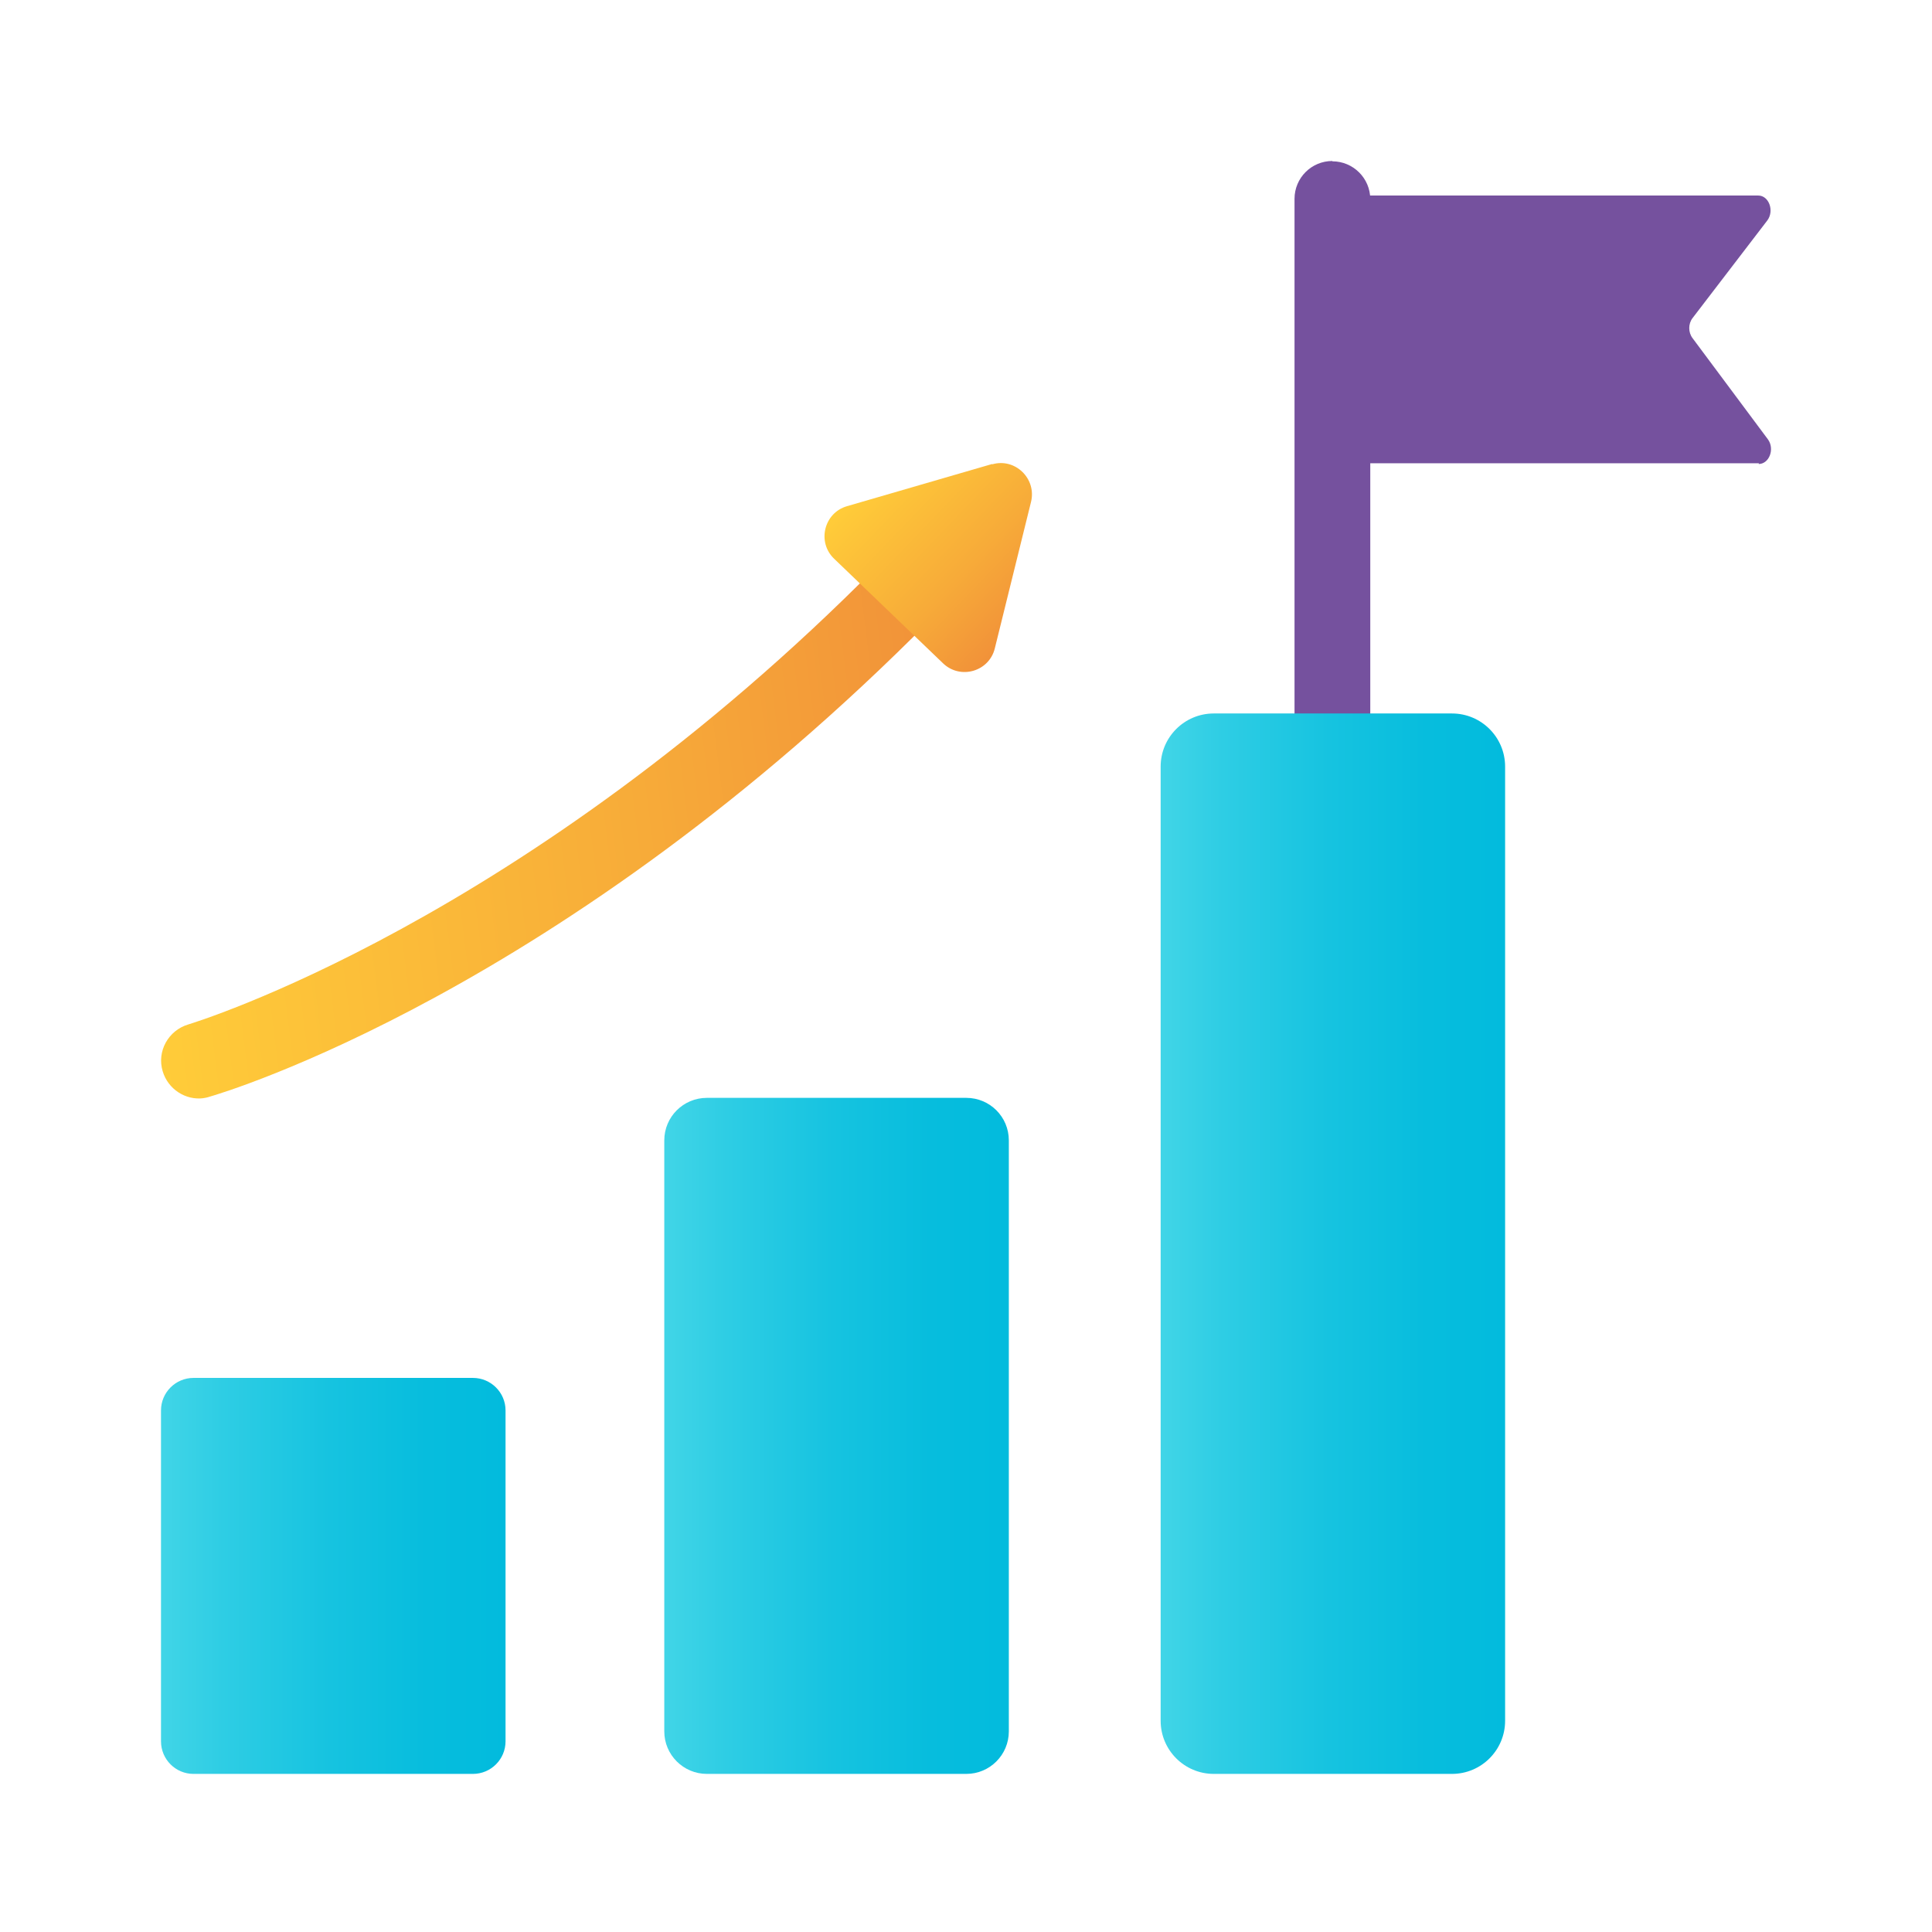
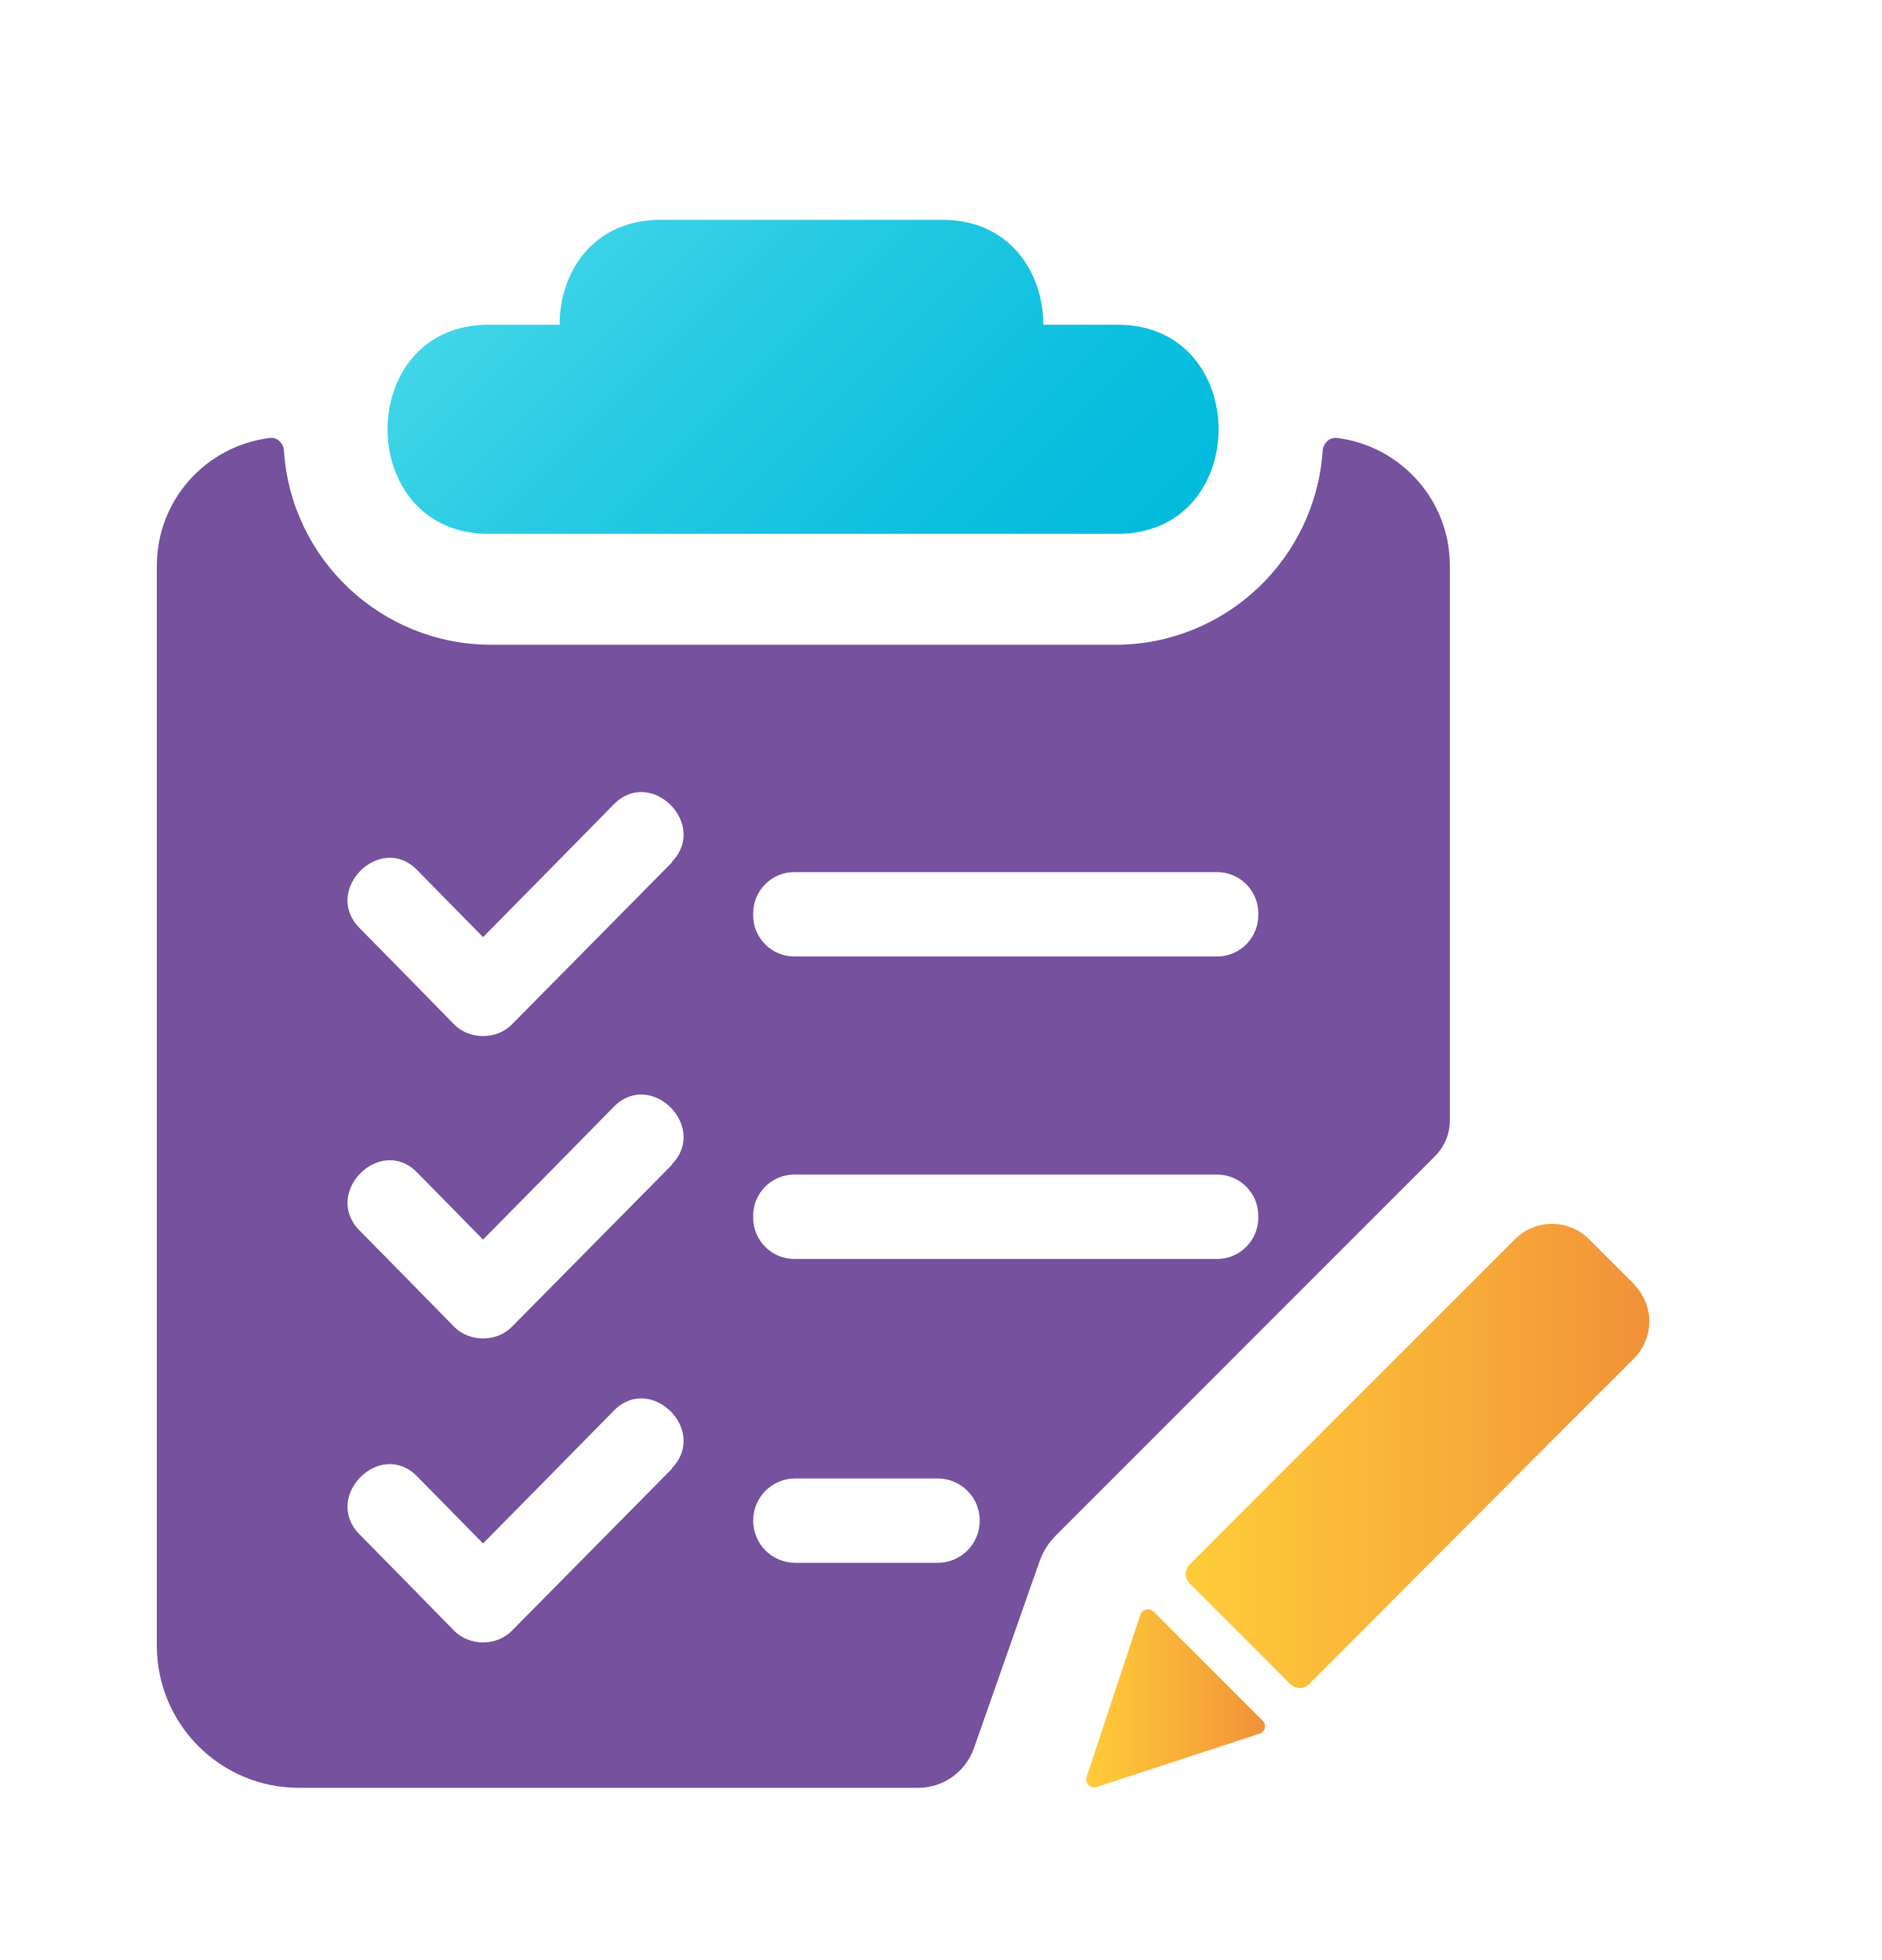
- <svg xmlns="http://www.w3.org/2000/svg" width="24" height="24" viewBox="0 0 24 24" fill="none">
-   <path d="M21.85 5.755H16.795C16.712 5.755 16.642 5.673 16.642 5.574V2.611C16.642 2.508 16.712 2.429 16.795 2.429H21.842C21.974 2.429 22.044 2.619 21.954 2.739L21.025 3.952C20.971 4.022 20.971 4.129 21.025 4.2L21.962 5.458C22.049 5.578 21.978 5.764 21.846 5.764L21.85 5.755Z" fill="#75519E" />
-   <path d="M16.551 2C16.291 2 16.081 2.21 16.081 2.47V9.313C16.081 9.573 16.291 9.783 16.551 9.783C16.811 9.783 17.022 9.573 17.022 9.313V2.475C17.022 2.215 16.811 2.004 16.551 2.004V2Z" fill="#75519E" />
-   <path d="M5.875 17.117H2.404C2.181 17.117 2 17.298 2 17.521V21.631C2 21.855 2.181 22.036 2.404 22.036H5.875C6.098 22.036 6.28 21.855 6.28 21.631V17.521C6.28 17.298 6.098 17.117 5.875 17.117Z" fill="url(#paint0_linear_83_962)" />
-   <path d="M12.004 13.638H8.781C8.489 13.638 8.252 13.874 8.252 14.166V21.508C8.252 21.799 8.489 22.036 8.781 22.036H12.004C12.296 22.036 12.532 21.799 12.532 21.508V14.166C12.532 13.874 12.296 13.638 12.004 13.638Z" fill="url(#paint1_linear_83_962)" />
-   <path d="M18.037 8.863H15.078C14.713 8.863 14.418 9.159 14.418 9.523V21.376C14.418 21.74 14.713 22.036 15.078 22.036H18.037C18.402 22.036 18.697 21.74 18.697 21.376V9.523C18.697 9.159 18.402 8.863 18.037 8.863Z" fill="url(#paint2_linear_83_962)" />
-   <path d="M2.528 13.642C2.305 13.671 2.087 13.53 2.021 13.308C1.946 13.06 2.091 12.8 2.339 12.726C2.38 12.713 6.507 11.471 10.902 7.027C11.083 6.845 11.38 6.841 11.566 7.027C11.752 7.212 11.752 7.505 11.566 7.691C6.989 12.317 2.776 13.576 2.599 13.625C2.574 13.634 2.549 13.638 2.524 13.642H2.528Z" fill="url(#paint3_linear_83_962)" />
-   <path d="M12.325 5.764L10.522 6.288C10.237 6.37 10.146 6.733 10.361 6.94L11.715 8.24C11.929 8.446 12.288 8.343 12.358 8.054L12.808 6.234C12.878 5.945 12.61 5.685 12.325 5.768V5.764Z" fill="url(#paint4_linear_83_962)" />
+ <svg xmlns="http://www.w3.org/2000/svg" width="24" height="25" viewBox="0 0 24 25" fill="none">
+   <path d="M6.23 6.809H14.252C15.969 6.809 15.969 4.142 14.252 4.142H13.305C13.305 3.475 12.877 2.804 12.019 2.804H8.422C7.564 2.804 7.133 3.475 7.137 4.142H6.23C4.513 4.142 4.513 6.809 6.23 6.809Z" fill="url(#paint0_linear_55_2147)" />
+   <path d="M20.84 16.382L20.265 15.807C20.003 15.545 19.579 15.545 19.318 15.807L18.868 16.257L15.173 19.952C15.103 20.022 15.103 20.133 15.173 20.199C15.6 20.627 16.027 21.054 16.451 21.478C16.521 21.548 16.632 21.548 16.698 21.478L20.316 17.848L20.836 17.329C21.098 17.067 21.098 16.643 20.836 16.382H20.84Z" fill="url(#paint1_linear_55_2147)" />
+   <path d="M16.057 22.115L13.986 22.793C13.909 22.819 13.831 22.745 13.857 22.664L14.542 20.597C14.565 20.527 14.657 20.505 14.712 20.556L16.101 21.946C16.156 22.001 16.134 22.089 16.061 22.115H16.057Z" fill="url(#paint2_linear_55_2147)" />
+   <path d="M17.048 5.586C16.956 5.575 16.875 5.652 16.867 5.748C16.775 7.13 15.626 8.224 14.222 8.224H6.267C4.859 8.224 3.71 7.13 3.621 5.748C3.614 5.652 3.536 5.575 3.444 5.586C2.63 5.685 2 6.374 2 7.218V20.991C2 21.993 2.811 22.804 3.813 22.804H11.709C12.03 22.804 12.313 22.601 12.42 22.299L13.249 19.937C13.293 19.801 13.371 19.676 13.474 19.576L13.809 19.241L18.301 14.746C18.422 14.624 18.489 14.462 18.489 14.293V7.214C18.489 6.378 17.862 5.689 17.052 5.586H17.048ZM8.57 18.733C7.888 19.422 7.21 20.111 6.528 20.8C6.333 20.999 5.987 20.999 5.791 20.8C5.39 20.391 4.988 19.978 4.583 19.569C4.111 19.09 4.848 18.349 5.32 18.832C5.6 19.116 5.88 19.403 6.16 19.687C6.716 19.123 7.273 18.559 7.829 17.992C8.301 17.513 9.038 18.25 8.566 18.729L8.57 18.733ZM8.57 14.856C7.888 15.545 7.21 16.234 6.528 16.923C6.333 17.122 5.987 17.122 5.791 16.923C5.39 16.514 4.988 16.102 4.583 15.693C4.111 15.214 4.848 14.473 5.32 14.956C5.6 15.239 5.88 15.527 6.16 15.811C6.716 15.247 7.273 14.683 7.829 14.116C8.301 13.637 9.038 14.374 8.566 14.853L8.57 14.856ZM8.57 10.999C7.888 11.688 7.21 12.377 6.528 13.066C6.333 13.265 5.987 13.265 5.791 13.066C5.39 12.657 4.988 12.244 4.583 11.835C4.111 11.356 4.848 10.615 5.32 11.098C5.6 11.382 5.88 11.669 6.16 11.953C6.716 11.389 7.273 10.825 7.829 10.258C8.301 9.779 9.038 10.516 8.566 10.995L8.57 10.999ZM11.956 19.934H10.143C9.845 19.934 9.605 19.694 9.605 19.396C9.605 19.097 9.845 18.858 10.143 18.858H11.956C12.254 18.858 12.494 19.097 12.494 19.396C12.494 19.694 12.254 19.934 11.956 19.934ZM16.046 15.534C16.046 15.822 15.81 16.058 15.523 16.058H10.128C9.841 16.058 9.605 15.822 9.605 15.534V15.505C9.605 15.217 9.841 14.982 10.128 14.982H15.523C15.81 14.982 16.046 15.217 16.046 15.505V15.534ZM16.046 11.677C16.046 11.964 15.81 12.2 15.523 12.2H10.128C9.841 12.2 9.605 11.964 9.605 11.677V11.647C9.605 11.36 9.841 11.124 10.128 11.124H15.523C15.81 11.124 16.046 11.36 16.046 11.647V11.677Z" fill="#75519E" />
  <defs>
-     <linearGradient id="paint0_linear_83_962" x1="2" y1="19.576" x2="6.28" y2="19.576" gradientUnits="userSpaceOnUse">
+     <linearGradient id="paint0_linear_55_2147" x1="7.291" y1="2.524" x2="13.19" y2="8.423" gradientUnits="userSpaceOnUse">
      <stop stop-color="#41D5E7" />
-       <stop offset="0.18" stop-color="#2ECDE4" />
-       <stop offset="0.49" stop-color="#16C3E0" />
-       <stop offset="0.77" stop-color="#07BDDD" />
+       <stop offset="0.3" stop-color="#29CBE3" />
+       <stop offset="0.75" stop-color="#0CBFDE" />
      <stop offset="1" stop-color="#02BBDD" />
    </linearGradient>
-     <linearGradient id="paint1_linear_83_962" x1="8.252" y1="17.839" x2="12.532" y2="17.839" gradientUnits="userSpaceOnUse">
-       <stop stop-color="#41D5E7" />
-       <stop offset="0.18" stop-color="#2ECDE4" />
-       <stop offset="0.49" stop-color="#16C3E0" />
-       <stop offset="0.77" stop-color="#07BDDD" />
-       <stop offset="1" stop-color="#02BBDD" />
-     </linearGradient>
-     <linearGradient id="paint2_linear_83_962" x1="14.418" y1="15.449" x2="18.697" y2="15.449" gradientUnits="userSpaceOnUse">
-       <stop stop-color="#41D5E7" />
-       <stop offset="0.18" stop-color="#2ECDE4" />
-       <stop offset="0.49" stop-color="#16C3E0" />
-       <stop offset="0.77" stop-color="#07BDDD" />
-       <stop offset="1" stop-color="#02BBDD" />
-     </linearGradient>
-     <linearGradient id="paint3_linear_83_962" x1="1.716" y1="10.901" x2="11.994" y2="9.615" gradientUnits="userSpaceOnUse">
+     <linearGradient id="paint1_linear_55_2147" x1="15.121" y1="18.567" x2="21.035" y2="18.567" gradientUnits="userSpaceOnUse">
      <stop stop-color="#FFCC39" />
      <stop offset="0.61" stop-color="#F7AB39" />
      <stop offset="1" stop-color="#F19139" />
    </linearGradient>
-     <linearGradient id="paint4_linear_83_962" x1="10.873" y1="5.874" x2="12.788" y2="7.711" gradientUnits="userSpaceOnUse">
+     <linearGradient id="paint2_linear_55_2147" x1="13.853" y1="21.662" x2="16.127" y2="21.662" gradientUnits="userSpaceOnUse">
      <stop stop-color="#FFCC39" />
      <stop offset="0.61" stop-color="#F7AB39" />
      <stop offset="1" stop-color="#F19139" />
    </linearGradient>
  </defs>
</svg>
